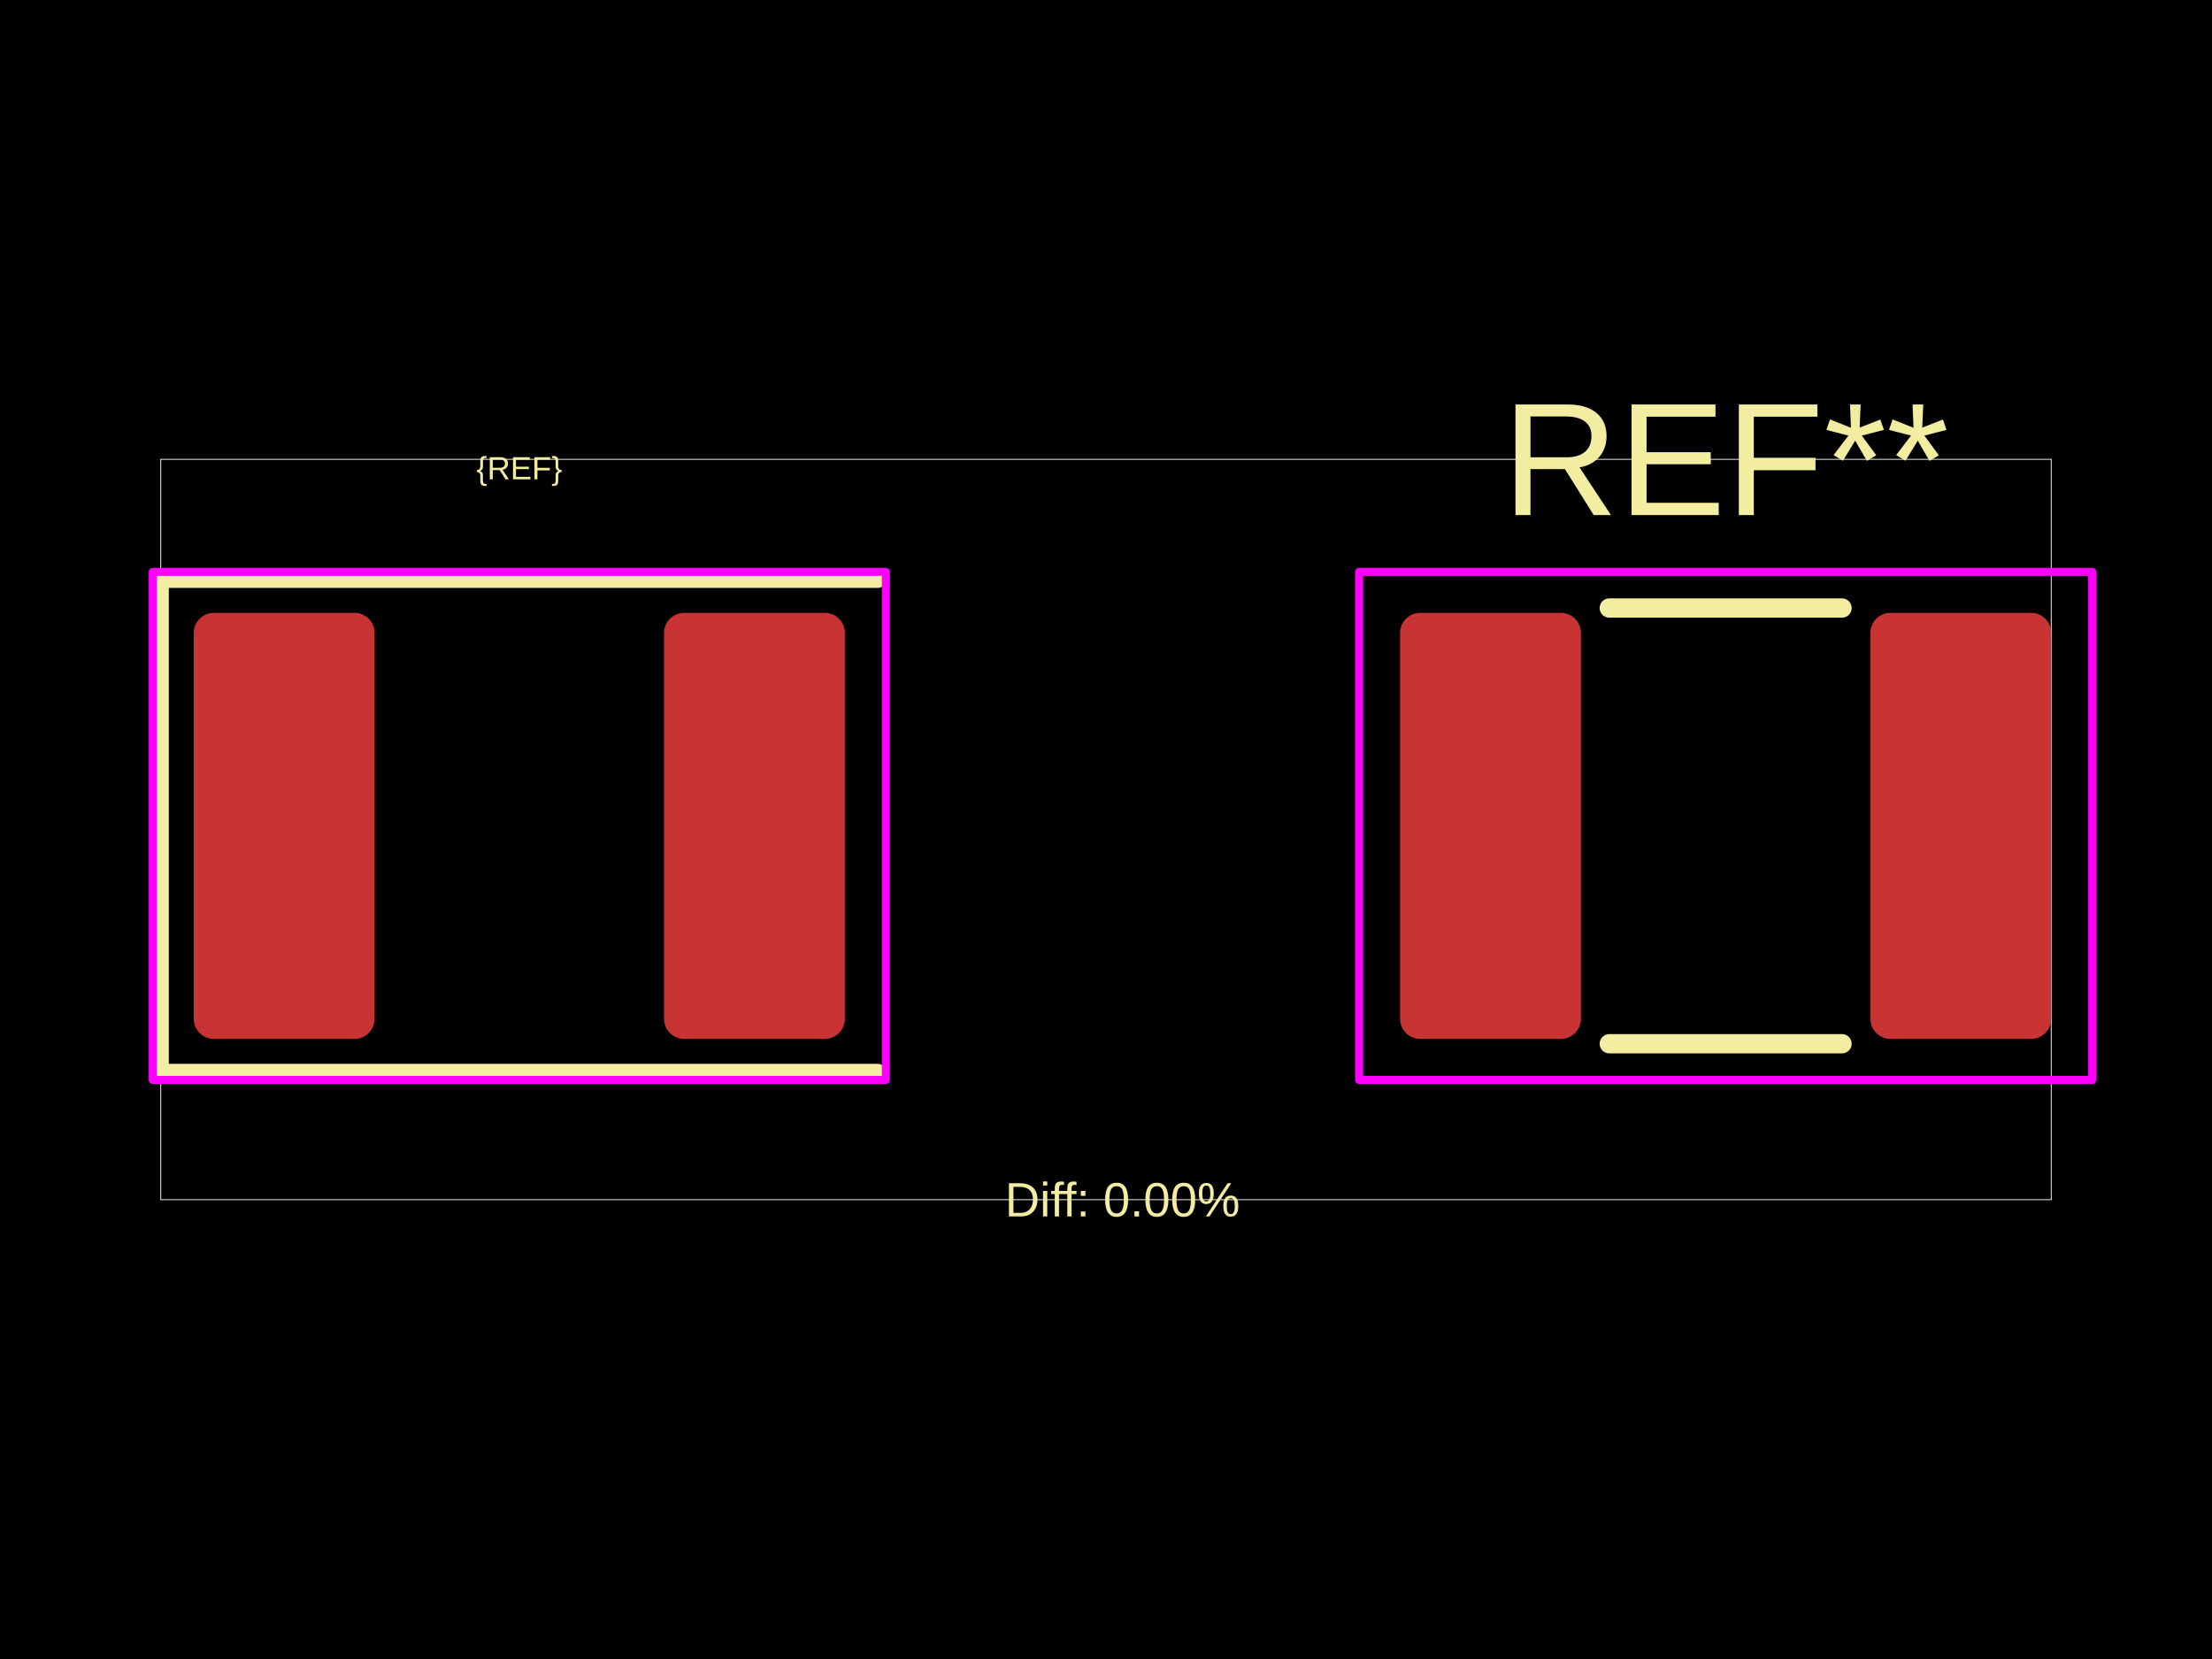
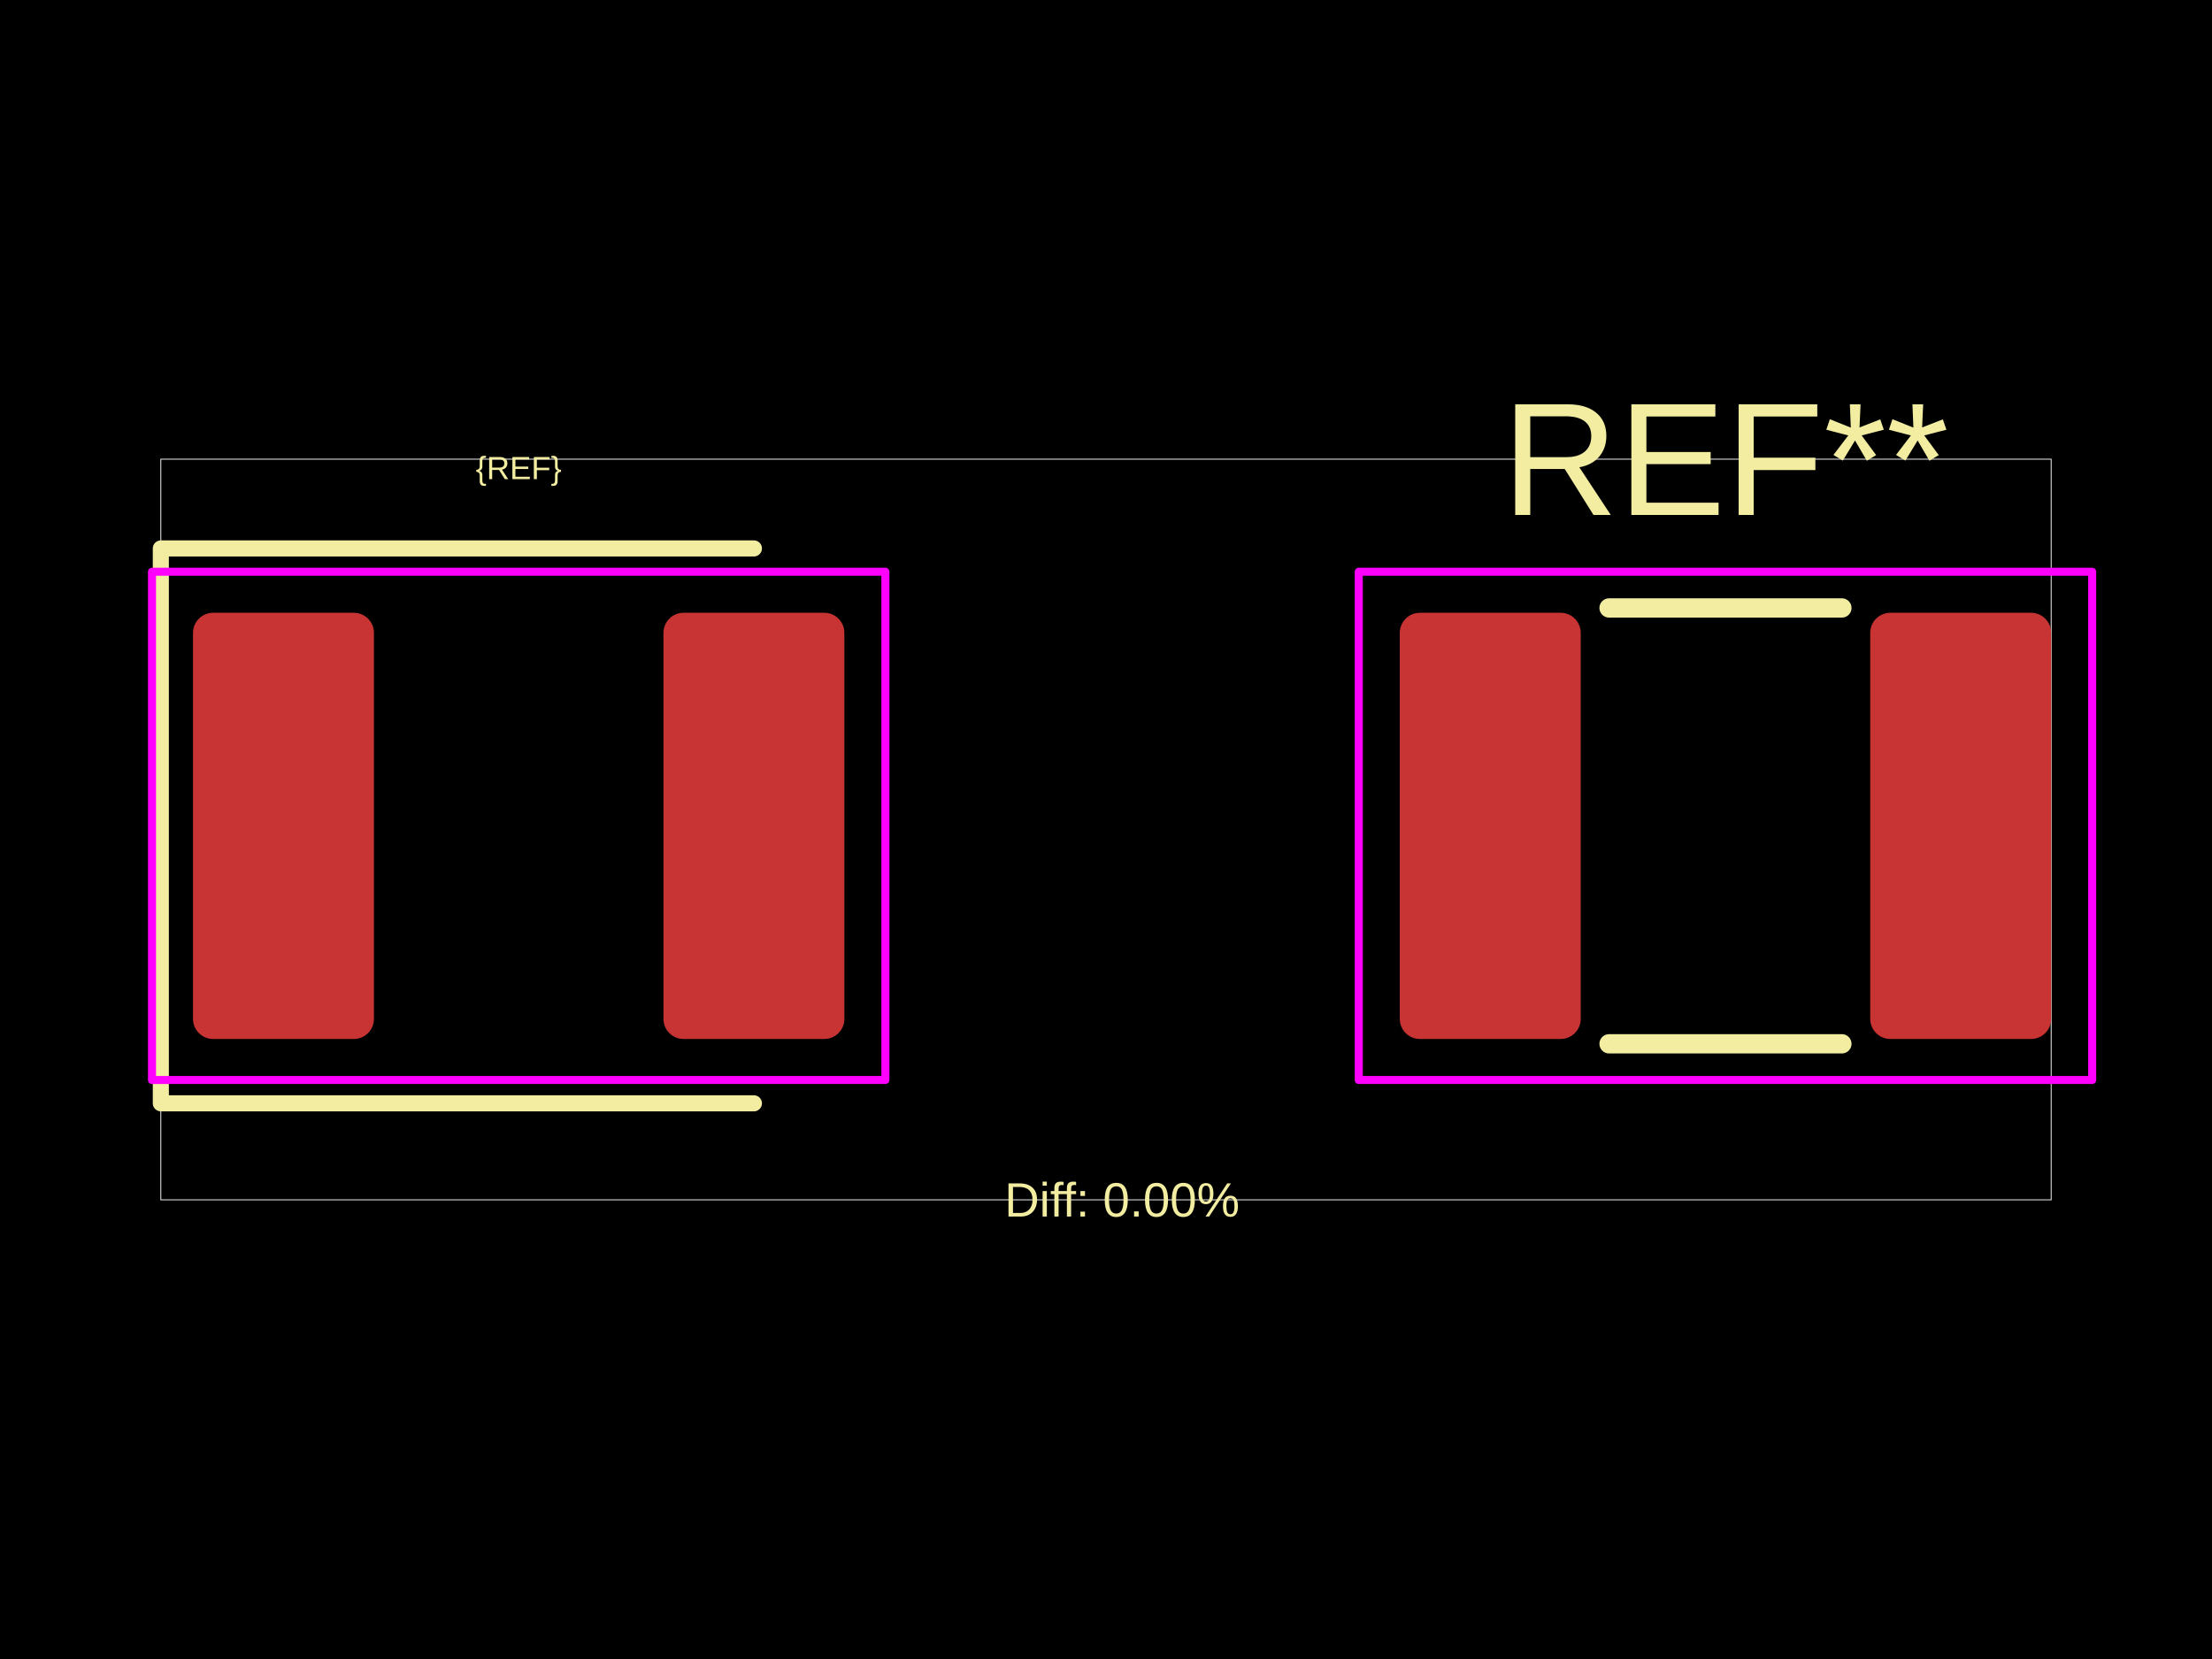
<svg xmlns="http://www.w3.org/2000/svg" width="800" height="600">
  <style />
  <rect class="boundary" x="0" y="0" fill="#000" width="800" height="600" data-type="pcb_background" data-pcb-layer="global" />
-   <rect class="pcb-boundary" fill="none" stroke="#fff" stroke-width="0.3" x="58.147" y="166.117" width="683.706" height="267.766" data-type="pcb_boundary" data-pcb-layer="global" />
-   <rect class="pcb-pad" fill="rgb(200, 52, 52)" x="70.067" y="221.647" width="65.415" height="154.089" data-type="pcb_smtpad" data-pcb-layer="top" rx="7.268" ry="7.268" />
-   <rect class="pcb-pad" fill="rgb(200, 52, 52)" x="240.147" y="221.647" width="65.415" height="154.089" data-type="pcb_smtpad" data-pcb-layer="top" rx="7.268" ry="7.268" />
-   <rect class="pcb-pad" fill="rgb(200, 52, 52)" x="506.358" y="221.647" width="65.415" height="154.089" data-type="pcb_smtpad" data-pcb-layer="top" rx="7.268" ry="7.268" />
-   <rect class="pcb-pad" fill="rgb(200, 52, 52)" x="676.438" y="221.647" width="65.415" height="154.089" data-type="pcb_smtpad" data-pcb-layer="top" rx="7.268" ry="7.268" />
-   <path class="pcb-silkscreen pcb-silkscreen-top" d="M 317.482 209.727 L 58.147 209.727 L 58.147 387.656 L 317.482 387.656" fill="none" stroke="#f2eda1" stroke-width="5.815" stroke-linecap="round" stroke-linejoin="round" data-pcb-component-id="" data-pcb-silkscreen-path-id="" data-type="pcb_silkscreen_path" data-pcb-layer="top" />
-   <text x="0" y="0" dx="0" dy="0" fill="#f2eda1" font-family="Arial, sans-serif" font-size="11.629" text-anchor="middle" dominant-baseline="central" transform="matrix(1,0,0,1,187.8145,169.3149)" class="pcb-silkscreen-text pcb-silkscreen-top" data-pcb-silkscreen-text-id="silkscreen_text_1" stroke="none" data-type="pcb_silkscreen_text" data-pcb-layer="top">{REF}</text>
-   <text x="0" y="0" dx="0" dy="0" fill="#f2eda1" font-family="Arial, sans-serif" font-size="58.147" text-anchor="middle" dominant-baseline="central" transform="matrix(1,0,0,1,624.1057,166.1168)" class="pcb-silkscreen-text pcb-silkscreen-top" data-pcb-silkscreen-text-id="pcb_silkscreen_text_0" stroke="none" data-type="pcb_silkscreen_text" data-pcb-layer="top">REF**</text>
-   <path class="pcb-silkscreen pcb-silkscreen-top" d="M 582.023 219.903 L 666.189 219.903" fill="none" stroke="#f2eda1" stroke-width="6.978" stroke-linecap="round" stroke-linejoin="round" data-pcb-component-id="pcb_component_0" data-pcb-silkscreen-path-id="pcb_silkscreen_path_0" data-type="pcb_silkscreen_path" data-pcb-layer="top" />
-   <path class="pcb-silkscreen pcb-silkscreen-top" d="M 582.023 377.481 L 666.189 377.481" fill="none" stroke="#f2eda1" stroke-width="6.978" stroke-linecap="round" stroke-linejoin="round" data-pcb-component-id="pcb_component_0" data-pcb-silkscreen-path-id="pcb_silkscreen_path_1" data-type="pcb_silkscreen_path" data-pcb-layer="top" />
-   <text x="0" y="0" dx="0" dy="0" fill="#f2eda1" font-family="Arial, sans-serif" font-size="17.444" text-anchor="middle" dominant-baseline="central" transform="matrix(1,0,0,1,405.9601,433.8832)" class="pcb-silkscreen-text pcb-silkscreen-top" data-pcb-silkscreen-text-id="diffPercentText" stroke="none" data-type="pcb_silkscreen_text" data-pcb-layer="top">Diff: 0.00%</text>
-   <rect x="55.24" y="206.82" width="265.15" height="183.744" class="pcb-courtyard-rect pcb-courtyard-top" data-pcb-courtyard-rect-id="" data-type="pcb_courtyard_rect" data-pcb-layer="top" stroke-linejoin="round" fill="none" stroke="#FF00FF" stroke-width="2.907" />
-   <rect x="491.531" y="206.82" width="265.15" height="183.744" class="pcb-courtyard-rect pcb-courtyard-top" data-pcb-courtyard-rect-id="pcb_courtyard_rect_0" data-type="pcb_courtyard_rect" data-pcb-layer="top" stroke-linejoin="round" fill="none" stroke="#FF00FF" stroke-width="2.907" />
+   <rect class="pcb-boundary" fill="none" stroke="#fff" stroke-width="0.3" x="58.168" y="166.068" width="683.664" height="267.864" data-type="pcb_boundary" data-pcb-layer="global" />
+   <rect class="pcb-pad" fill="rgb(200, 52, 52)" x="69.802" y="221.619" width="65.439" height="154.145" data-type="pcb_smtpad" data-pcb-layer="top" rx="7.271" ry="7.271" />
+   <rect class="pcb-pad" fill="rgb(200, 52, 52)" x="239.943" y="221.619" width="65.439" height="154.145" data-type="pcb_smtpad" data-pcb-layer="top" rx="7.271" ry="7.271" />
+   <rect class="pcb-pad" fill="rgb(200, 52, 52)" x="506.251" y="221.619" width="65.439" height="154.145" data-type="pcb_smtpad" data-pcb-layer="top" rx="7.271" ry="7.271" />
+   <rect class="pcb-pad" fill="rgb(200, 52, 52)" x="676.393" y="221.619" width="65.439" height="154.145" data-type="pcb_smtpad" data-pcb-layer="top" rx="7.271" ry="7.271" />
+   <path class="pcb-silkscreen pcb-silkscreen-top" d="M 272.663 198.351 L 58.168 198.351 L 58.168 399.031 L 272.663 399.031" fill="none" stroke="#f2eda1" stroke-width="5.817" stroke-linecap="round" stroke-linejoin="round" data-pcb-component-id="" data-pcb-silkscreen-path-id="" data-type="pcb_silkscreen_path" data-pcb-layer="top" />
+   <text x="0" y="0" dx="0" dy="0" fill="#f2eda1" font-family="Arial, sans-serif" font-size="11.634" text-anchor="middle" dominant-baseline="central" transform="matrix(1,0,0,1,187.5919,169.2674)" class="pcb-silkscreen-text pcb-silkscreen-top" data-pcb-silkscreen-text-id="silkscreen_text_1" stroke="none" data-type="pcb_silkscreen_text" data-pcb-layer="top">{REF}</text>
+   <text x="0" y="0" dx="0" dy="0" fill="#f2eda1" font-family="Arial, sans-serif" font-size="58.168" text-anchor="middle" dominant-baseline="central" transform="matrix(1,0,0,1,624.0417,166.0681)" class="pcb-silkscreen-text pcb-silkscreen-top" data-pcb-silkscreen-text-id="pcb_silkscreen_text_0" stroke="none" data-type="pcb_silkscreen_text" data-pcb-layer="top">REF**</text>
+   <path class="pcb-silkscreen pcb-silkscreen-top" d="M 581.943 219.874 L 666.14 219.874" fill="none" stroke="#f2eda1" stroke-width="6.98" stroke-linecap="round" stroke-linejoin="round" data-pcb-component-id="pcb_component_0" data-pcb-silkscreen-path-id="pcb_silkscreen_path_0" data-type="pcb_silkscreen_path" data-pcb-layer="top" />
+   <path class="pcb-silkscreen pcb-silkscreen-top" d="M 581.943 377.509 L 666.14 377.509" fill="none" stroke="#f2eda1" stroke-width="6.98" stroke-linecap="round" stroke-linejoin="round" data-pcb-component-id="pcb_component_0" data-pcb-silkscreen-path-id="pcb_silkscreen_path_1" data-type="pcb_silkscreen_path" data-pcb-layer="top" />
+   <text x="0" y="0" dx="0" dy="0" fill="#f2eda1" font-family="Arial, sans-serif" font-size="17.45" text-anchor="middle" dominant-baseline="central" transform="matrix(1,0,0,1,405.8168,433.9319)" class="pcb-silkscreen-text pcb-silkscreen-top" data-pcb-silkscreen-text-id="diffPercentText" stroke="none" data-type="pcb_silkscreen_text" data-pcb-layer="top">Diff: 0.00%</text>
+   <rect x="54.969" y="206.786" width="265.246" height="183.811" class="pcb-courtyard-rect pcb-courtyard-top" data-pcb-courtyard-rect-id="" data-type="pcb_courtyard_rect" data-pcb-layer="top" stroke-linejoin="round" fill="none" stroke="#FF00FF" stroke-width="2.908" />
+   <rect x="491.419" y="206.786" width="265.246" height="183.811" class="pcb-courtyard-rect pcb-courtyard-top" data-pcb-courtyard-rect-id="pcb_courtyard_rect_0" data-type="pcb_courtyard_rect" data-pcb-layer="top" stroke-linejoin="round" fill="none" stroke="#FF00FF" stroke-width="2.908" />
</svg>
